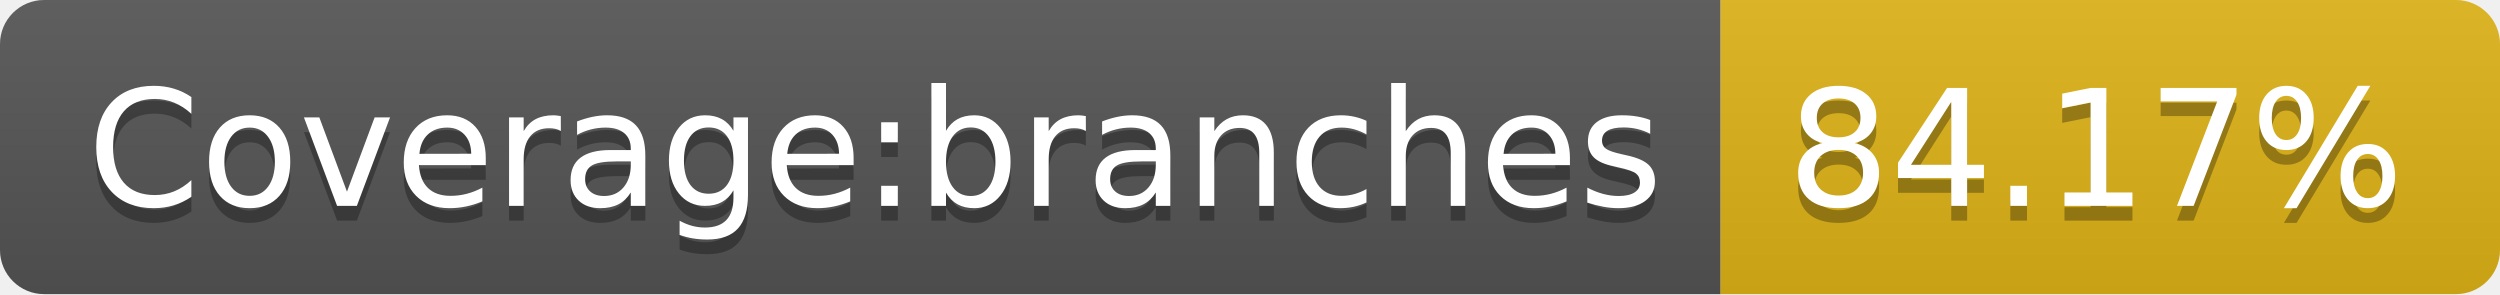
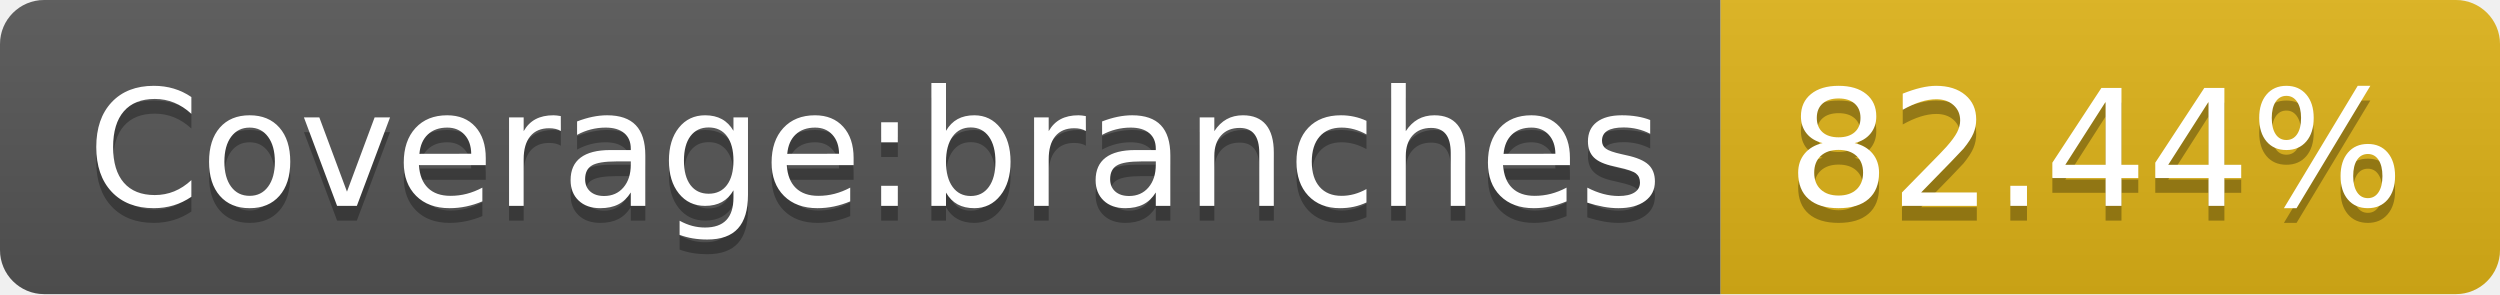
- <svg xmlns="http://www.w3.org/2000/svg" width="170" height="20" role="img" aria-label="Coverage:branches: 84.17%">
+ <svg xmlns="http://www.w3.org/2000/svg" width="170" height="20" role="img" aria-label="Coverage:branches: 82.44%">
  <linearGradient id="s" x2="0" y2="100%">
    <stop offset="0" stop-color="#bbb" stop-opacity=".1" />
    <stop offset="1" stop-opacity=".1" />
  </linearGradient>
  <clipPath id="r">
    <rect width="170" height="20" rx="3" fill="#fff" />
  </clipPath>
  <g clip-path="url(#r)">
    <rect width="117" height="20" fill="#555" />
    <rect x="117" width="53" height="20" fill="#dfb317" />
    <rect width="170" height="20" fill="url(#s)" />
  </g>
  <g fill="#fff" text-anchor="middle" font-family="Verdana,Geneva,DejaVu Sans,sans-serif" text-rendering="geometricPrecision" font-size="110">
    <text aria-hidden="true" x="595" y="150" fill="#010101" fill-opacity=".3" transform="scale(.1)" textLength="1070">Coverage:branches</text>
    <text x="595" y="140" transform="scale(.1)" fill="#fff" textLength="1070">Coverage:branches</text>
-     <text aria-hidden="true" x="1425" y="150" fill="#010101" fill-opacity=".3" transform="scale(.1)" textLength="430">84.17%</text>
-     <text x="1425" y="140" transform="scale(.1)" fill="#fff" textLength="430">84.17%</text>
+     <text aria-hidden="true" x="1425" y="150" fill="#010101" fill-opacity=".3" transform="scale(.1)" textLength="430">82.44%</text>
+     <text x="1425" y="140" transform="scale(.1)" fill="#fff" textLength="430">82.44%</text>
  </g>
</svg>
